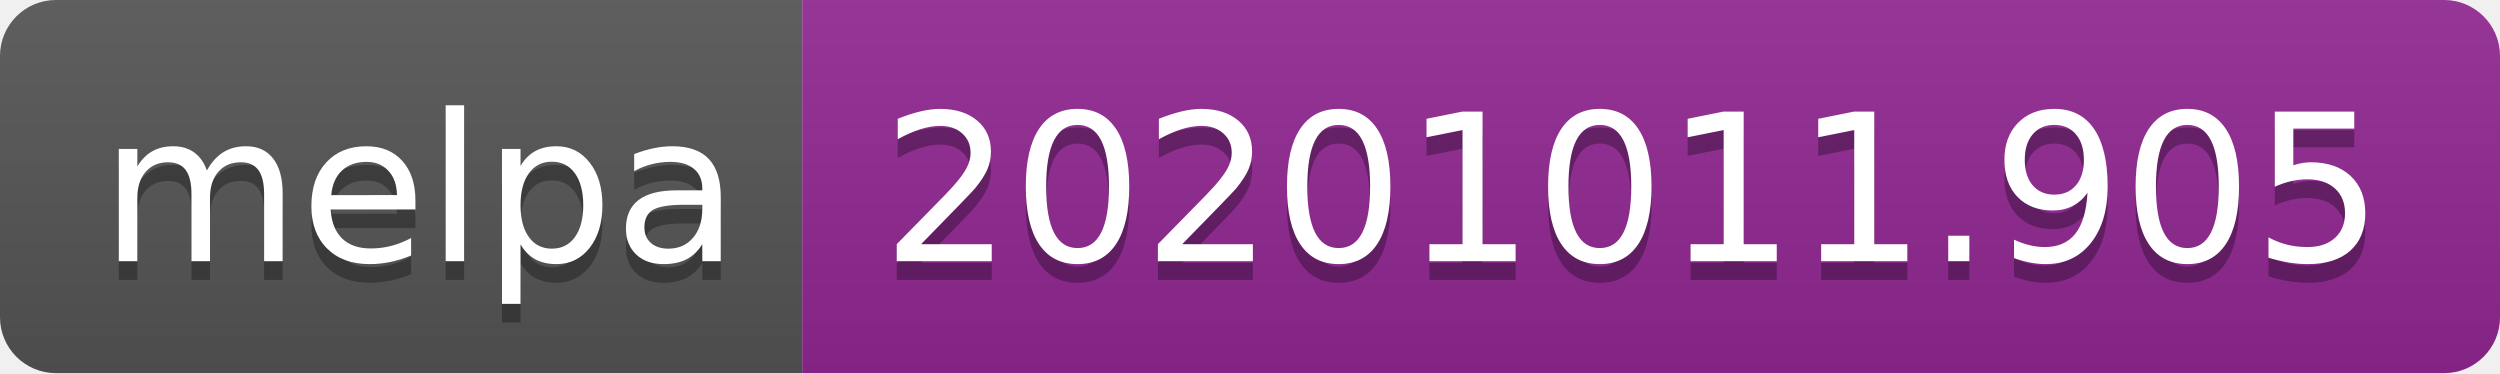
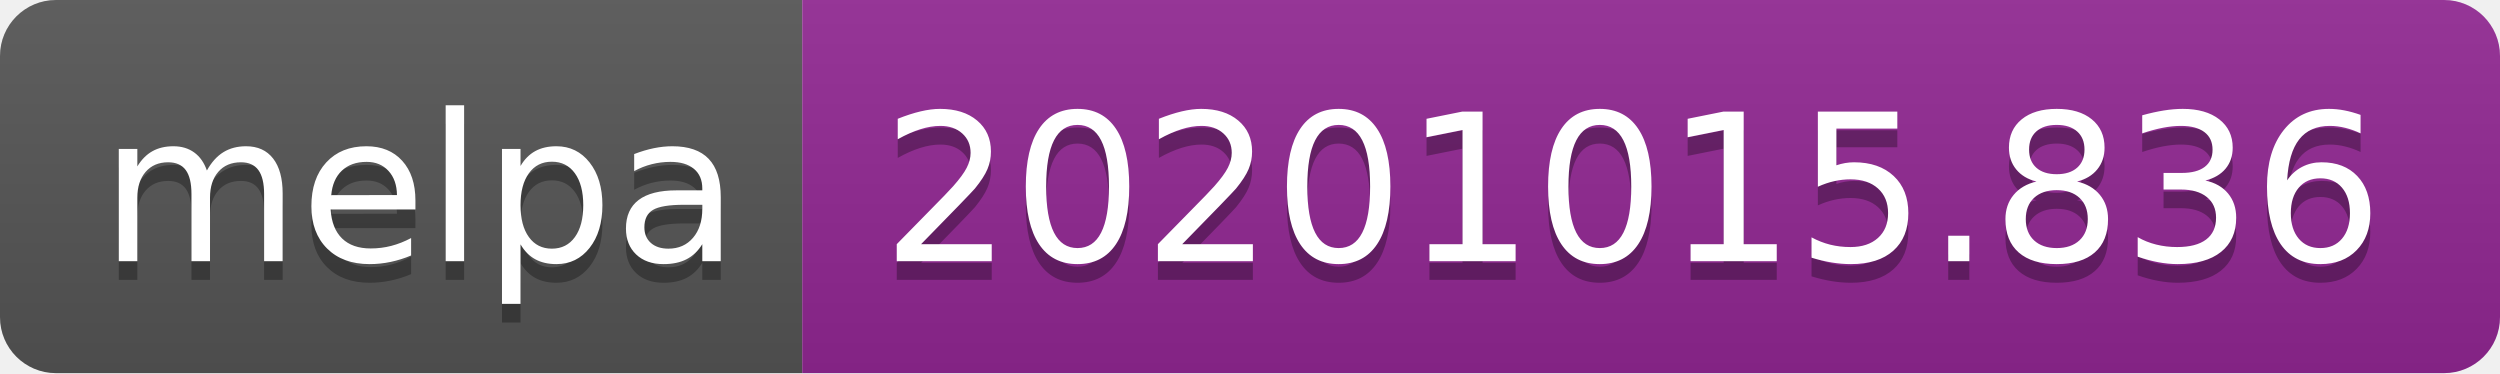
- <svg xmlns="http://www.w3.org/2000/svg" width="134" height="20" role="img" aria-label="melpa: 20201011.905">
+ <svg xmlns="http://www.w3.org/2000/svg" width="134" height="20" role="img" aria-label="melpa: 20201015.836">
  <linearGradient id="s" x2="0" y2="100%">
    <stop offset="0" stop-color="#bbb" stop-opacity=".1" />
    <stop offset="1" stop-opacity=".1" />
  </linearGradient>
  <clipPath id="r">
    <rect width="134" height="20" rx="3" fill="#fff" />
  </clipPath>
  <g clip-path="url(#r)">
    <rect width="43" height="20" fill="#555" />
    <rect x="43" width="91" height="20" fill="#922793" />
    <rect width="134" height="20" fill="url(#s)" />
  </g>
  <g fill="#fff" text-anchor="middle" font-family="Verdana,Geneva,DejaVu Sans,sans-serif" text-rendering="geometricPrecision" font-size="110">
    <text aria-hidden="true" x="225" y="150" fill="#010101" fill-opacity=".3" transform="scale(.1)" textLength="330">melpa</text>
    <text x="225" y="140" transform="scale(.1)" fill="#fff" textLength="330">melpa</text>
-     <text aria-hidden="true" x="875" y="150" fill="#010101" fill-opacity=".3" transform="scale(.1)" textLength="810">20201011.905</text>
-     <text x="875" y="140" transform="scale(.1)" fill="#fff" textLength="810">20201011.905</text>
+     <text aria-hidden="true" x="875" y="150" fill="#010101" fill-opacity=".3" transform="scale(.1)" textLength="810">20201015.836</text>
+     <text x="875" y="140" transform="scale(.1)" fill="#fff" textLength="810">20201015.836</text>
  </g>
</svg>
